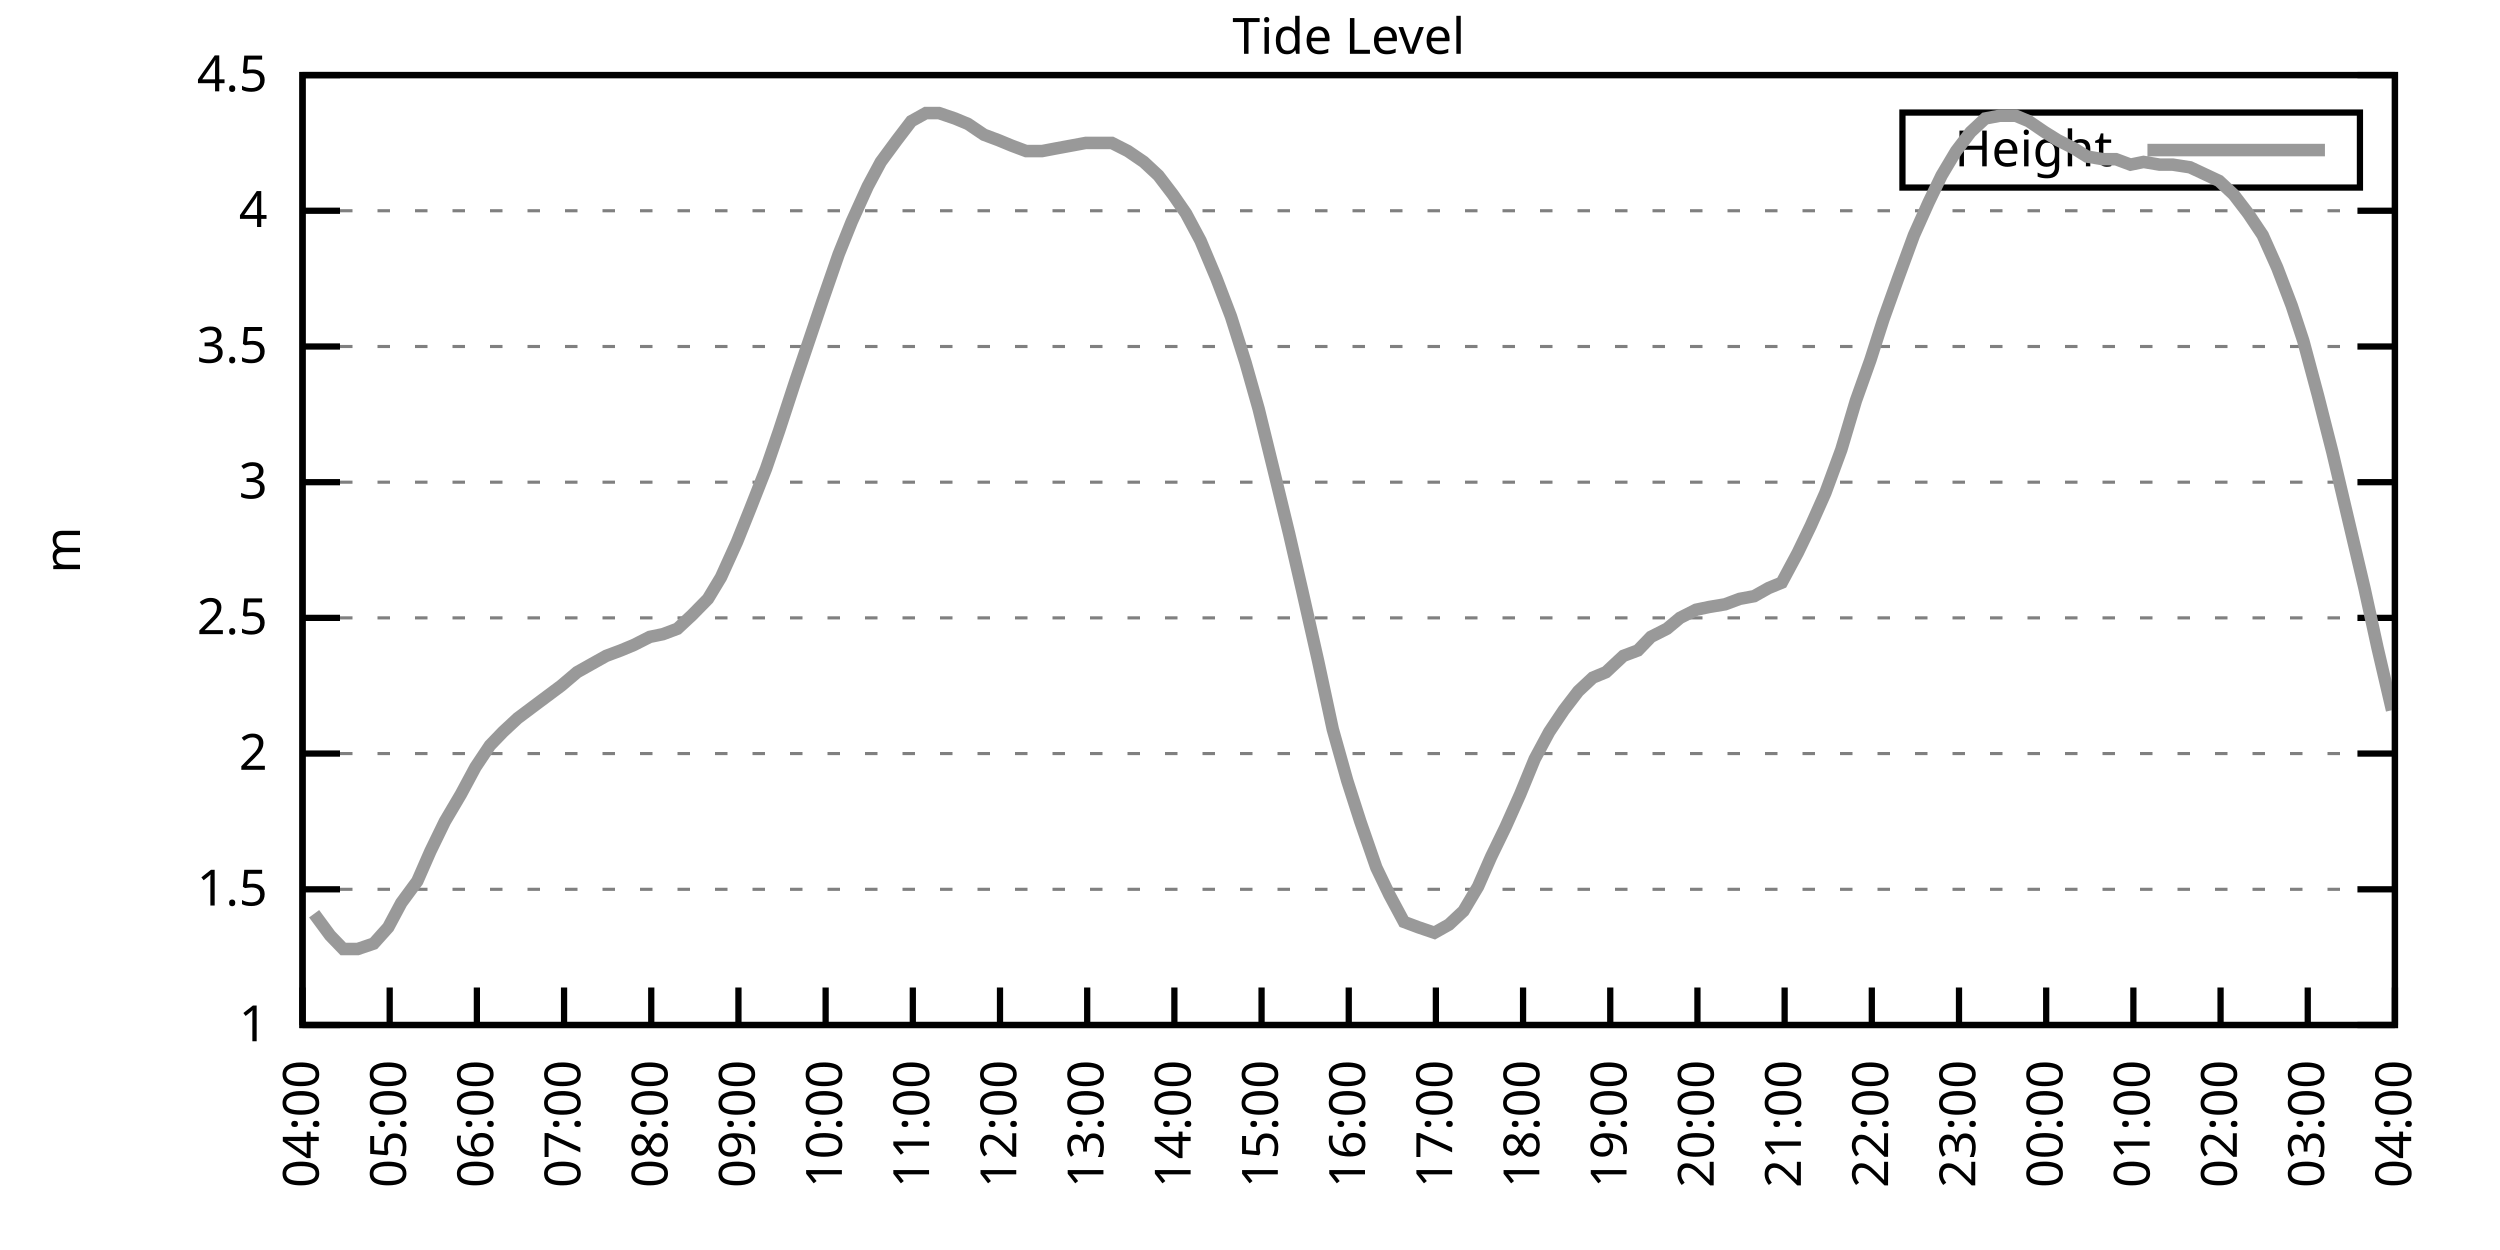
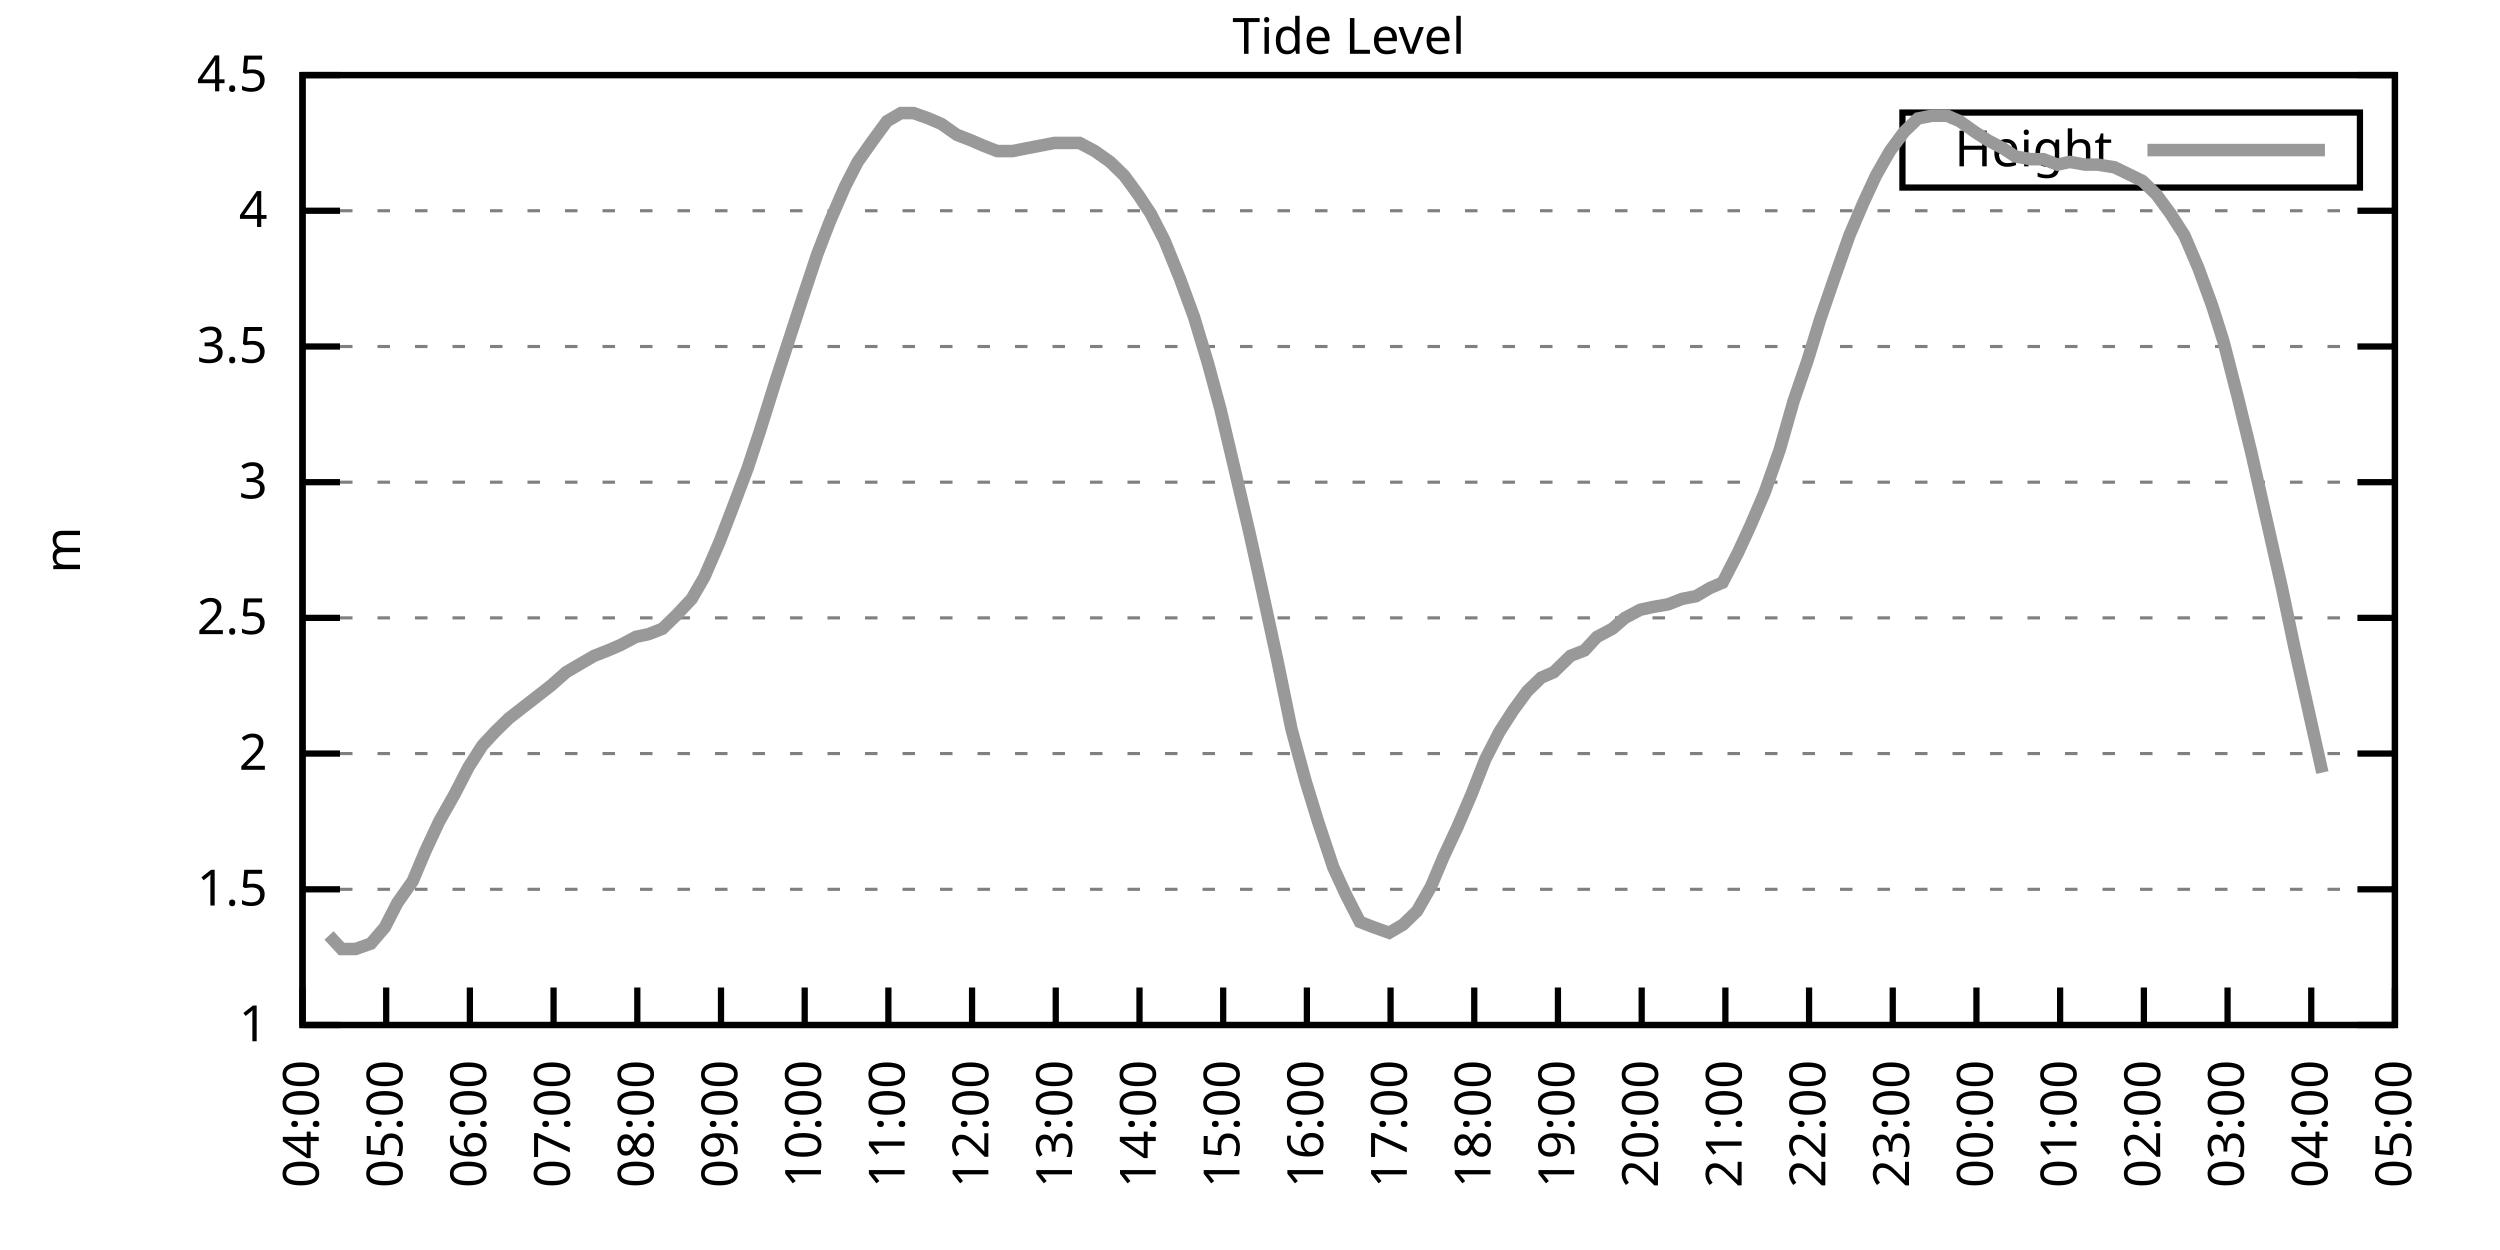
<svg xmlns="http://www.w3.org/2000/svg" xmlns:xlink="http://www.w3.org/1999/xlink" width="400" height="200" viewBox="0 0 400 200">
  <g id="gnuplot_canvas">
    <rect x="0" y="0" width="400" height="200" fill="none" />
    <defs>
      <circle id="gpDot" r="0.5" stroke-width="0.5" stroke="currentColor" />
      <path id="gpPt0" stroke-width="0.333" stroke="currentColor" d="M-1,0 h2 M0,-1 v2" />
      <path id="gpPt1" stroke-width="0.333" stroke="currentColor" d="M-1,-1 L1,1 M1,-1 L-1,1" />
      <path id="gpPt2" stroke-width="0.333" stroke="currentColor" d="M-1,0 L1,0 M0,-1 L0,1 M-1,-1 L1,1 M-1,1 L1,-1" />
      <rect id="gpPt3" stroke-width="0.333" stroke="currentColor" x="-1" y="-1" width="2" height="2" />
      <rect id="gpPt4" stroke-width="0.333" stroke="currentColor" fill="currentColor" x="-1" y="-1" width="2" height="2" />
      <circle id="gpPt5" stroke-width="0.333" stroke="currentColor" cx="0" cy="0" r="1" />
      <use xlink:href="#gpPt5" id="gpPt6" fill="currentColor" stroke="none" />
      <path id="gpPt7" stroke-width="0.333" stroke="currentColor" d="M0,-1.33 L-1.33,0.67 L1.33,0.67 z" />
      <use xlink:href="#gpPt7" id="gpPt8" fill="currentColor" stroke="none" />
      <use xlink:href="#gpPt7" id="gpPt9" stroke="currentColor" transform="rotate(180)" />
      <use xlink:href="#gpPt9" id="gpPt10" fill="currentColor" stroke="none" />
      <use xlink:href="#gpPt3" id="gpPt11" stroke="currentColor" transform="rotate(45)" />
      <use xlink:href="#gpPt11" id="gpPt12" fill="currentColor" stroke="none" />
      <path id="gpPt13" stroke-width="0.333" stroke="currentColor" d="M0,1.330 L1.265,0.411 L0.782,-1.067 L-0.782,-1.076 L-1.265,0.411 z" />
      <use xlink:href="#gpPt13" id="gpPt14" fill="currentColor" stroke="none" />
      <filter id="textbox" filterUnits="objectBoundingBox" x="0" y="0" height="1" width="1">
        <feFlood flood-color="white" flood-opacity="1" result="bgnd" />
        <feComposite in="SourceGraphic" in2="bgnd" operator="atop" />
      </filter>
      <filter id="greybox" filterUnits="objectBoundingBox" x="0" y="0" height="1" width="1">
        <feFlood flood-color="lightgrey" flood-opacity="1" result="grey" />
        <feComposite in="SourceGraphic" in2="grey" operator="atop" />
      </filter>
    </defs>
    <g fill="none" color="white" stroke="currentColor" stroke-width="1.00" stroke-linecap="butt" stroke-linejoin="miter">
</g>
    <g fill="none" color="black" stroke="currentColor" stroke-width="1.00" stroke-linecap="butt" stroke-linejoin="miter">
      <g stroke="none" shape-rendering="crispEdges">
        <polygon fill="rgb(255, 255, 255)" points="48.40,164.00 383.18,164.00 383.18,12.02 48.40,12.02 " />
      </g>
    </g>
    <g fill="none" color="black" stroke="currentColor" stroke-width="1.00" stroke-linecap="butt" stroke-linejoin="miter">
</g>
    <g fill="none" color="black" stroke="black" stroke-width="0.50" stroke-linecap="butt" stroke-linejoin="miter">
</g>
    <g fill="none" color="gray" stroke="currentColor" stroke-width="0.50" stroke-linecap="butt" stroke-linejoin="miter">
      <path stroke="gray" stroke-dasharray="2,4" class="gridline" d="M48.40,164.00 L383.19,164.00  " />
    </g>
    <g fill="none" color="gray" stroke="gray" stroke-width="1.00" stroke-linecap="butt" stroke-linejoin="miter">
</g>
    <g fill="none" color="black" stroke="currentColor" stroke-width="1.00" stroke-linecap="butt" stroke-linejoin="miter">
      <path stroke="black" d="M48.40,164.00 L54.40,164.00 M383.19,164.00 L377.19,164.00  " />
      <g transform="translate(42.80,166.60)" stroke="none" fill="black" font-family="Sans" font-size="8.00" text-anchor="end">
        <text>
          <tspan font-family="Sans"> 1</tspan>
        </text>
      </g>
    </g>
    <g fill="none" color="black" stroke="currentColor" stroke-width="1.00" stroke-linecap="butt" stroke-linejoin="miter">
</g>
    <g fill="none" color="black" stroke="black" stroke-width="0.50" stroke-linecap="butt" stroke-linejoin="miter">
</g>
    <g fill="none" color="gray" stroke="currentColor" stroke-width="0.50" stroke-linecap="butt" stroke-linejoin="miter">
      <path stroke="gray" stroke-dasharray="2,4" class="gridline" d="M48.40,142.29 L383.19,142.29  " />
    </g>
    <g fill="none" color="gray" stroke="gray" stroke-width="1.00" stroke-linecap="butt" stroke-linejoin="miter">
</g>
    <g fill="none" color="black" stroke="currentColor" stroke-width="1.00" stroke-linecap="butt" stroke-linejoin="miter">
      <path stroke="black" d="M48.40,142.29 L54.40,142.29 M383.19,142.29 L377.19,142.29  " />
      <g transform="translate(42.80,144.89)" stroke="none" fill="black" font-family="Sans" font-size="8.00" text-anchor="end">
        <text>
          <tspan font-family="Sans"> 1.5</tspan>
        </text>
      </g>
    </g>
    <g fill="none" color="black" stroke="currentColor" stroke-width="1.00" stroke-linecap="butt" stroke-linejoin="miter">
</g>
    <g fill="none" color="black" stroke="black" stroke-width="0.50" stroke-linecap="butt" stroke-linejoin="miter">
</g>
    <g fill="none" color="gray" stroke="currentColor" stroke-width="0.50" stroke-linecap="butt" stroke-linejoin="miter">
      <path stroke="gray" stroke-dasharray="2,4" class="gridline" d="M48.40,120.57 L383.19,120.57  " />
    </g>
    <g fill="none" color="gray" stroke="gray" stroke-width="1.00" stroke-linecap="butt" stroke-linejoin="miter">
</g>
    <g fill="none" color="black" stroke="currentColor" stroke-width="1.00" stroke-linecap="butt" stroke-linejoin="miter">
      <path stroke="black" d="M48.40,120.57 L54.40,120.57 M383.19,120.57 L377.19,120.57  " />
      <g transform="translate(42.80,123.17)" stroke="none" fill="black" font-family="Sans" font-size="8.00" text-anchor="end">
        <text>
          <tspan font-family="Sans"> 2</tspan>
        </text>
      </g>
    </g>
    <g fill="none" color="black" stroke="currentColor" stroke-width="1.00" stroke-linecap="butt" stroke-linejoin="miter">
</g>
    <g fill="none" color="black" stroke="black" stroke-width="0.50" stroke-linecap="butt" stroke-linejoin="miter">
</g>
    <g fill="none" color="gray" stroke="currentColor" stroke-width="0.50" stroke-linecap="butt" stroke-linejoin="miter">
      <path stroke="gray" stroke-dasharray="2,4" class="gridline" d="M48.40,98.86 L383.19,98.86  " />
    </g>
    <g fill="none" color="gray" stroke="gray" stroke-width="1.00" stroke-linecap="butt" stroke-linejoin="miter">
</g>
    <g fill="none" color="black" stroke="currentColor" stroke-width="1.00" stroke-linecap="butt" stroke-linejoin="miter">
      <path stroke="black" d="M48.40,98.86 L54.40,98.86 M383.19,98.86 L377.19,98.86  " />
      <g transform="translate(42.80,101.46)" stroke="none" fill="black" font-family="Sans" font-size="8.00" text-anchor="end">
        <text>
          <tspan font-family="Sans"> 2.5</tspan>
        </text>
      </g>
    </g>
    <g fill="none" color="black" stroke="currentColor" stroke-width="1.00" stroke-linecap="butt" stroke-linejoin="miter">
</g>
    <g fill="none" color="black" stroke="black" stroke-width="0.50" stroke-linecap="butt" stroke-linejoin="miter">
</g>
    <g fill="none" color="gray" stroke="currentColor" stroke-width="0.50" stroke-linecap="butt" stroke-linejoin="miter">
      <path stroke="gray" stroke-dasharray="2,4" class="gridline" d="M48.40,77.15 L383.19,77.15  " />
    </g>
    <g fill="none" color="gray" stroke="gray" stroke-width="1.00" stroke-linecap="butt" stroke-linejoin="miter">
</g>
    <g fill="none" color="black" stroke="currentColor" stroke-width="1.00" stroke-linecap="butt" stroke-linejoin="miter">
      <path stroke="black" d="M48.40,77.15 L54.40,77.15 M383.19,77.15 L377.19,77.15  " />
      <g transform="translate(42.80,79.75)" stroke="none" fill="black" font-family="Sans" font-size="8.00" text-anchor="end">
        <text>
          <tspan font-family="Sans"> 3</tspan>
        </text>
      </g>
    </g>
    <g fill="none" color="black" stroke="currentColor" stroke-width="1.00" stroke-linecap="butt" stroke-linejoin="miter">
</g>
    <g fill="none" color="black" stroke="black" stroke-width="0.50" stroke-linecap="butt" stroke-linejoin="miter">
</g>
    <g fill="none" color="gray" stroke="currentColor" stroke-width="0.50" stroke-linecap="butt" stroke-linejoin="miter">
      <path stroke="gray" stroke-dasharray="2,4" class="gridline" d="M48.40,55.44 L383.19,55.44  " />
    </g>
    <g fill="none" color="gray" stroke="gray" stroke-width="1.00" stroke-linecap="butt" stroke-linejoin="miter">
</g>
    <g fill="none" color="black" stroke="currentColor" stroke-width="1.00" stroke-linecap="butt" stroke-linejoin="miter">
      <path stroke="black" d="M48.40,55.44 L54.40,55.44 M383.19,55.44 L377.19,55.44  " />
      <g transform="translate(42.80,58.04)" stroke="none" fill="black" font-family="Sans" font-size="8.00" text-anchor="end">
        <text>
          <tspan font-family="Sans"> 3.5</tspan>
        </text>
      </g>
    </g>
    <g fill="none" color="black" stroke="currentColor" stroke-width="1.00" stroke-linecap="butt" stroke-linejoin="miter">
</g>
    <g fill="none" color="black" stroke="black" stroke-width="0.50" stroke-linecap="butt" stroke-linejoin="miter">
</g>
    <g fill="none" color="gray" stroke="currentColor" stroke-width="0.50" stroke-linecap="butt" stroke-linejoin="miter">
      <path stroke="gray" stroke-dasharray="2,4" class="gridline" d="M48.40,33.72 L383.19,33.72  " />
    </g>
    <g fill="none" color="gray" stroke="gray" stroke-width="1.00" stroke-linecap="butt" stroke-linejoin="miter">
</g>
    <g fill="none" color="black" stroke="currentColor" stroke-width="1.00" stroke-linecap="butt" stroke-linejoin="miter">
      <path stroke="black" d="M48.40,33.72 L54.40,33.72 M383.19,33.72 L377.19,33.72  " />
      <g transform="translate(42.80,36.32)" stroke="none" fill="black" font-family="Sans" font-size="8.00" text-anchor="end">
        <text>
          <tspan font-family="Sans"> 4</tspan>
        </text>
      </g>
    </g>
    <g fill="none" color="black" stroke="currentColor" stroke-width="1.00" stroke-linecap="butt" stroke-linejoin="miter">
</g>
    <g fill="none" color="black" stroke="black" stroke-width="0.50" stroke-linecap="butt" stroke-linejoin="miter">
</g>
    <g fill="none" color="gray" stroke="currentColor" stroke-width="0.50" stroke-linecap="butt" stroke-linejoin="miter">
      <path stroke="gray" stroke-dasharray="2,4" class="gridline" d="M48.40,12.01 L383.19,12.01  " />
    </g>
    <g fill="none" color="gray" stroke="gray" stroke-width="1.00" stroke-linecap="butt" stroke-linejoin="miter">
</g>
    <g fill="none" color="black" stroke="currentColor" stroke-width="1.00" stroke-linecap="butt" stroke-linejoin="miter">
      <path stroke="black" d="M48.40,12.01 L54.40,12.01 M383.19,12.01 L377.19,12.01  " />
      <g transform="translate(42.80,14.61)" stroke="none" fill="black" font-family="Sans" font-size="8.00" text-anchor="end">
        <text>
          <tspan font-family="Sans"> 4.5</tspan>
        </text>
      </g>
    </g>
    <g fill="none" color="black" stroke="currentColor" stroke-width="1.00" stroke-linecap="butt" stroke-linejoin="miter">
      <path stroke="black" d="M48.40,164.00 L48.40,158.00  " />
      <g transform="translate(51.00,169.60) rotate(270.00)" stroke="none" fill="black" font-family="Sans" font-size="8.00" text-anchor="end">
        <text>
          <tspan font-family="Sans">04:00</tspan>
        </text>
      </g>
    </g>
    <g fill="none" color="black" stroke="currentColor" stroke-width="1.00" stroke-linecap="butt" stroke-linejoin="miter">
-       <path stroke="black" d="M62.35,164.00 L62.35,158.00  " />
-       <g transform="translate(64.95,169.60) rotate(270.00)" stroke="none" fill="black" font-family="Sans" font-size="8.00" text-anchor="end">
+       <path stroke="black" d="M61.79,164.00 L61.79,158.00  " />
+       <g transform="translate(64.39,169.60) rotate(270.00)" stroke="none" fill="black" font-family="Sans" font-size="8.00" text-anchor="end">
        <text>
          <tspan font-family="Sans">05:00</tspan>
        </text>
      </g>
    </g>
    <g fill="none" color="black" stroke="currentColor" stroke-width="1.00" stroke-linecap="butt" stroke-linejoin="miter">
-       <path stroke="black" d="M76.30,164.00 L76.30,158.00  " />
-       <g transform="translate(78.90,169.60) rotate(270.00)" stroke="none" fill="black" font-family="Sans" font-size="8.00" text-anchor="end">
+       <path stroke="black" d="M75.18,164.00 L75.18,158.00  " />
+       <g transform="translate(77.78,169.60) rotate(270.00)" stroke="none" fill="black" font-family="Sans" font-size="8.00" text-anchor="end">
        <text>
          <tspan font-family="Sans">06:00</tspan>
        </text>
      </g>
    </g>
    <g fill="none" color="black" stroke="currentColor" stroke-width="1.00" stroke-linecap="butt" stroke-linejoin="miter">
-       <path stroke="black" d="M90.25,164.00 L90.25,158.00  " />
-       <g transform="translate(92.85,169.60) rotate(270.00)" stroke="none" fill="black" font-family="Sans" font-size="8.00" text-anchor="end">
+       <path stroke="black" d="M88.57,164.00 L88.57,158.00  " />
+       <g transform="translate(91.17,169.60) rotate(270.00)" stroke="none" fill="black" font-family="Sans" font-size="8.00" text-anchor="end">
        <text>
          <tspan font-family="Sans">07:00</tspan>
        </text>
      </g>
    </g>
    <g fill="none" color="black" stroke="currentColor" stroke-width="1.00" stroke-linecap="butt" stroke-linejoin="miter">
-       <path stroke="black" d="M104.20,164.00 L104.20,158.00  " />
-       <g transform="translate(106.80,169.60) rotate(270.00)" stroke="none" fill="black" font-family="Sans" font-size="8.00" text-anchor="end">
+       <path stroke="black" d="M101.97,164.00 L101.97,158.00  " />
+       <g transform="translate(104.57,169.60) rotate(270.00)" stroke="none" fill="black" font-family="Sans" font-size="8.00" text-anchor="end">
        <text>
          <tspan font-family="Sans">08:00</tspan>
        </text>
      </g>
    </g>
    <g fill="none" color="black" stroke="currentColor" stroke-width="1.00" stroke-linecap="butt" stroke-linejoin="miter">
-       <path stroke="black" d="M118.15,164.00 L118.15,158.00  " />
-       <g transform="translate(120.75,169.60) rotate(270.00)" stroke="none" fill="black" font-family="Sans" font-size="8.00" text-anchor="end">
+       <path stroke="black" d="M115.36,164.00 L115.36,158.00  " />
+       <g transform="translate(117.96,169.60) rotate(270.00)" stroke="none" fill="black" font-family="Sans" font-size="8.00" text-anchor="end">
        <text>
          <tspan font-family="Sans">09:00</tspan>
        </text>
      </g>
    </g>
    <g fill="none" color="black" stroke="currentColor" stroke-width="1.00" stroke-linecap="butt" stroke-linejoin="miter">
-       <path stroke="black" d="M132.10,164.00 L132.10,158.00  " />
-       <g transform="translate(134.70,169.60) rotate(270.00)" stroke="none" fill="black" font-family="Sans" font-size="8.00" text-anchor="end">
+       <path stroke="black" d="M128.75,164.00 L128.75,158.00  " />
+       <g transform="translate(131.35,169.60) rotate(270.00)" stroke="none" fill="black" font-family="Sans" font-size="8.00" text-anchor="end">
        <text>
          <tspan font-family="Sans">10:00</tspan>
        </text>
      </g>
    </g>
    <g fill="none" color="black" stroke="currentColor" stroke-width="1.00" stroke-linecap="butt" stroke-linejoin="miter">
-       <path stroke="black" d="M146.05,164.00 L146.05,158.00  " />
-       <g transform="translate(148.65,169.60) rotate(270.00)" stroke="none" fill="black" font-family="Sans" font-size="8.00" text-anchor="end">
+       <path stroke="black" d="M142.14,164.00 L142.14,158.00  " />
+       <g transform="translate(144.74,169.60) rotate(270.00)" stroke="none" fill="black" font-family="Sans" font-size="8.00" text-anchor="end">
        <text>
          <tspan font-family="Sans">11:00</tspan>
        </text>
      </g>
    </g>
    <g fill="none" color="black" stroke="currentColor" stroke-width="1.00" stroke-linecap="butt" stroke-linejoin="miter">
-       <path stroke="black" d="M160.00,164.00 L160.00,158.00  " />
-       <g transform="translate(162.60,169.60) rotate(270.00)" stroke="none" fill="black" font-family="Sans" font-size="8.00" text-anchor="end">
+       <path stroke="black" d="M155.53,164.00 L155.53,158.00  " />
+       <g transform="translate(158.13,169.60) rotate(270.00)" stroke="none" fill="black" font-family="Sans" font-size="8.00" text-anchor="end">
        <text>
          <tspan font-family="Sans">12:00</tspan>
        </text>
      </g>
    </g>
    <g fill="none" color="black" stroke="currentColor" stroke-width="1.00" stroke-linecap="butt" stroke-linejoin="miter">
-       <path stroke="black" d="M173.95,164.00 L173.95,158.00  " />
-       <g transform="translate(176.55,169.60) rotate(270.00)" stroke="none" fill="black" font-family="Sans" font-size="8.00" text-anchor="end">
+       <path stroke="black" d="M168.92,164.00 L168.92,158.00  " />
+       <g transform="translate(171.52,169.60) rotate(270.00)" stroke="none" fill="black" font-family="Sans" font-size="8.00" text-anchor="end">
        <text>
          <tspan font-family="Sans">13:00</tspan>
        </text>
      </g>
    </g>
    <g fill="none" color="black" stroke="currentColor" stroke-width="1.00" stroke-linecap="butt" stroke-linejoin="miter">
-       <path stroke="black" d="M187.90,164.00 L187.90,158.00  " />
-       <g transform="translate(190.50,169.60) rotate(270.00)" stroke="none" fill="black" font-family="Sans" font-size="8.00" text-anchor="end">
+       <path stroke="black" d="M182.32,164.00 L182.32,158.00  " />
+       <g transform="translate(184.92,169.60) rotate(270.00)" stroke="none" fill="black" font-family="Sans" font-size="8.00" text-anchor="end">
        <text>
          <tspan font-family="Sans">14:00</tspan>
        </text>
      </g>
    </g>
    <g fill="none" color="black" stroke="currentColor" stroke-width="1.00" stroke-linecap="butt" stroke-linejoin="miter">
-       <path stroke="black" d="M201.85,164.00 L201.85,158.00  " />
-       <g transform="translate(204.45,169.60) rotate(270.00)" stroke="none" fill="black" font-family="Sans" font-size="8.00" text-anchor="end">
+       <path stroke="black" d="M195.71,164.00 L195.71,158.00  " />
+       <g transform="translate(198.31,169.60) rotate(270.00)" stroke="none" fill="black" font-family="Sans" font-size="8.00" text-anchor="end">
        <text>
          <tspan font-family="Sans">15:00</tspan>
        </text>
      </g>
    </g>
    <g fill="none" color="black" stroke="currentColor" stroke-width="1.00" stroke-linecap="butt" stroke-linejoin="miter">
-       <path stroke="black" d="M215.80,164.00 L215.80,158.00  " />
-       <g transform="translate(218.40,169.60) rotate(270.00)" stroke="none" fill="black" font-family="Sans" font-size="8.00" text-anchor="end">
+       <path stroke="black" d="M209.10,164.00 L209.10,158.00  " />
+       <g transform="translate(211.70,169.60) rotate(270.00)" stroke="none" fill="black" font-family="Sans" font-size="8.00" text-anchor="end">
        <text>
          <tspan font-family="Sans">16:00</tspan>
        </text>
      </g>
    </g>
    <g fill="none" color="black" stroke="currentColor" stroke-width="1.00" stroke-linecap="butt" stroke-linejoin="miter">
-       <path stroke="black" d="M229.74,164.00 L229.74,158.00  " />
-       <g transform="translate(232.34,169.60) rotate(270.00)" stroke="none" fill="black" font-family="Sans" font-size="8.00" text-anchor="end">
+       <path stroke="black" d="M222.49,164.00 L222.49,158.00  " />
+       <g transform="translate(225.09,169.60) rotate(270.00)" stroke="none" fill="black" font-family="Sans" font-size="8.00" text-anchor="end">
        <text>
          <tspan font-family="Sans">17:00</tspan>
        </text>
      </g>
    </g>
    <g fill="none" color="black" stroke="currentColor" stroke-width="1.00" stroke-linecap="butt" stroke-linejoin="miter">
-       <path stroke="black" d="M243.69,164.00 L243.69,158.00  " />
-       <g transform="translate(246.29,169.60) rotate(270.00)" stroke="none" fill="black" font-family="Sans" font-size="8.00" text-anchor="end">
+       <path stroke="black" d="M235.88,164.00 L235.88,158.00  " />
+       <g transform="translate(238.48,169.60) rotate(270.00)" stroke="none" fill="black" font-family="Sans" font-size="8.00" text-anchor="end">
        <text>
          <tspan font-family="Sans">18:00</tspan>
        </text>
      </g>
    </g>
    <g fill="none" color="black" stroke="currentColor" stroke-width="1.00" stroke-linecap="butt" stroke-linejoin="miter">
-       <path stroke="black" d="M257.64,164.00 L257.64,158.00  " />
-       <g transform="translate(260.24,169.60) rotate(270.00)" stroke="none" fill="black" font-family="Sans" font-size="8.00" text-anchor="end">
+       <path stroke="black" d="M249.27,164.00 L249.27,158.00  " />
+       <g transform="translate(251.87,169.60) rotate(270.00)" stroke="none" fill="black" font-family="Sans" font-size="8.00" text-anchor="end">
        <text>
          <tspan font-family="Sans">19:00</tspan>
        </text>
      </g>
    </g>
    <g fill="none" color="black" stroke="currentColor" stroke-width="1.00" stroke-linecap="butt" stroke-linejoin="miter">
-       <path stroke="black" d="M271.59,164.00 L271.59,158.00  " />
-       <g transform="translate(274.19,169.60) rotate(270.00)" stroke="none" fill="black" font-family="Sans" font-size="8.00" text-anchor="end">
+       <path stroke="black" d="M262.67,164.00 L262.67,158.00  " />
+       <g transform="translate(265.27,169.60) rotate(270.00)" stroke="none" fill="black" font-family="Sans" font-size="8.00" text-anchor="end">
        <text>
          <tspan font-family="Sans">20:00</tspan>
        </text>
      </g>
    </g>
    <g fill="none" color="black" stroke="currentColor" stroke-width="1.00" stroke-linecap="butt" stroke-linejoin="miter">
-       <path stroke="black" d="M285.54,164.00 L285.54,158.00  " />
-       <g transform="translate(288.14,169.60) rotate(270.00)" stroke="none" fill="black" font-family="Sans" font-size="8.00" text-anchor="end">
+       <path stroke="black" d="M276.06,164.00 L276.06,158.00  " />
+       <g transform="translate(278.66,169.60) rotate(270.00)" stroke="none" fill="black" font-family="Sans" font-size="8.00" text-anchor="end">
        <text>
          <tspan font-family="Sans">21:00</tspan>
        </text>
      </g>
    </g>
    <g fill="none" color="black" stroke="currentColor" stroke-width="1.00" stroke-linecap="butt" stroke-linejoin="miter">
-       <path stroke="black" d="M299.49,164.00 L299.49,158.00  " />
-       <g transform="translate(302.09,169.60) rotate(270.00)" stroke="none" fill="black" font-family="Sans" font-size="8.00" text-anchor="end">
+       <path stroke="black" d="M289.45,164.00 L289.45,158.00  " />
+       <g transform="translate(292.05,169.60) rotate(270.00)" stroke="none" fill="black" font-family="Sans" font-size="8.00" text-anchor="end">
        <text>
          <tspan font-family="Sans">22:00</tspan>
        </text>
      </g>
    </g>
    <g fill="none" color="black" stroke="currentColor" stroke-width="1.00" stroke-linecap="butt" stroke-linejoin="miter">
-       <path stroke="black" d="M313.44,164.00 L313.44,158.00  " />
-       <g transform="translate(316.04,169.60) rotate(270.00)" stroke="none" fill="black" font-family="Sans" font-size="8.00" text-anchor="end">
+       <path stroke="black" d="M302.84,164.00 L302.84,158.00  " />
+       <g transform="translate(305.44,169.60) rotate(270.00)" stroke="none" fill="black" font-family="Sans" font-size="8.00" text-anchor="end">
        <text>
          <tspan font-family="Sans">23:00</tspan>
        </text>
      </g>
    </g>
    <g fill="none" color="black" stroke="currentColor" stroke-width="1.00" stroke-linecap="butt" stroke-linejoin="miter">
-       <path stroke="black" d="M327.39,164.00 L327.39,158.00  " />
-       <g transform="translate(329.99,169.60) rotate(270.00)" stroke="none" fill="black" font-family="Sans" font-size="8.00" text-anchor="end">
+       <path stroke="black" d="M316.23,164.00 L316.23,158.00  " />
+       <g transform="translate(318.83,169.60) rotate(270.00)" stroke="none" fill="black" font-family="Sans" font-size="8.00" text-anchor="end">
        <text>
          <tspan font-family="Sans">00:00</tspan>
        </text>
      </g>
    </g>
    <g fill="none" color="black" stroke="currentColor" stroke-width="1.00" stroke-linecap="butt" stroke-linejoin="miter">
-       <path stroke="black" d="M341.34,164.00 L341.34,158.00  " />
-       <g transform="translate(343.94,169.60) rotate(270.00)" stroke="none" fill="black" font-family="Sans" font-size="8.00" text-anchor="end">
+       <path stroke="black" d="M329.62,164.00 L329.62,158.00  " />
+       <g transform="translate(332.22,169.60) rotate(270.00)" stroke="none" fill="black" font-family="Sans" font-size="8.00" text-anchor="end">
        <text>
          <tspan font-family="Sans">01:00</tspan>
        </text>
      </g>
    </g>
    <g fill="none" color="black" stroke="currentColor" stroke-width="1.00" stroke-linecap="butt" stroke-linejoin="miter">
-       <path stroke="black" d="M355.29,164.00 L355.29,158.00  " />
-       <g transform="translate(357.89,169.60) rotate(270.00)" stroke="none" fill="black" font-family="Sans" font-size="8.00" text-anchor="end">
+       <path stroke="black" d="M343.02,164.00 L343.02,158.00  " />
+       <g transform="translate(345.62,169.60) rotate(270.00)" stroke="none" fill="black" font-family="Sans" font-size="8.00" text-anchor="end">
        <text>
          <tspan font-family="Sans">02:00</tspan>
        </text>
      </g>
    </g>
    <g fill="none" color="black" stroke="currentColor" stroke-width="1.00" stroke-linecap="butt" stroke-linejoin="miter">
-       <path stroke="black" d="M369.24,164.00 L369.24,158.00  " />
-       <g transform="translate(371.84,169.60) rotate(270.00)" stroke="none" fill="black" font-family="Sans" font-size="8.00" text-anchor="end">
+       <path stroke="black" d="M356.41,164.00 L356.41,158.00  " />
+       <g transform="translate(359.01,169.60) rotate(270.00)" stroke="none" fill="black" font-family="Sans" font-size="8.00" text-anchor="end">
        <text>
          <tspan font-family="Sans">03:00</tspan>
+         </text>
+       </g>
+     </g>
+     <g fill="none" color="black" stroke="currentColor" stroke-width="1.00" stroke-linecap="butt" stroke-linejoin="miter">
+       <path stroke="black" d="M369.80,164.00 L369.80,158.00  " />
+       <g transform="translate(372.40,169.60) rotate(270.00)" stroke="none" fill="black" font-family="Sans" font-size="8.00" text-anchor="end">
+         <text>
+           <tspan font-family="Sans">04:00</tspan>
        </text>
      </g>
    </g>
    <g fill="none" color="black" stroke="currentColor" stroke-width="1.00" stroke-linecap="butt" stroke-linejoin="miter">
      <path stroke="black" d="M383.19,164.00 L383.19,158.00  " />
      <g transform="translate(385.79,169.60) rotate(270.00)" stroke="none" fill="black" font-family="Sans" font-size="8.00" text-anchor="end">
        <text>
-           <tspan font-family="Sans">04:00</tspan>
+           <tspan font-family="Sans">05:00</tspan>
        </text>
      </g>
    </g>
    <g fill="none" color="black" stroke="currentColor" stroke-width="1.00" stroke-linecap="butt" stroke-linejoin="miter">
</g>
    <g fill="none" color="black" stroke="currentColor" stroke-width="1.00" stroke-linecap="butt" stroke-linejoin="miter">
      <path stroke="black" d="M48.40,12.01 L48.40,164.00 L383.19,164.00 L383.19,12.01 L48.40,12.01 Z  " />
    </g>
    <g fill="none" color="black" stroke="currentColor" stroke-width="1.00" stroke-linecap="butt" stroke-linejoin="miter">
</g>
    <g fill="none" color="black" stroke="currentColor" stroke-width="1.00" stroke-linecap="butt" stroke-linejoin="miter">
      <path stroke="black" d="M304.39,30.01 L304.39,18.01 L377.59,18.01 L377.59,30.01 L304.39,30.01 Z  " />
    </g>
    <g id="Tide_level_plot_1">
      <g fill="none" color="white" stroke="black" stroke-width="2.00" stroke-linecap="butt" stroke-linejoin="miter">
</g>
      <g fill="none" color="black" stroke="currentColor" stroke-width="2.00" stroke-linecap="butt" stroke-linejoin="miter">
        <g transform="translate(337.99,26.61)" stroke="none" fill="black" font-family="Sans" font-size="8.00" text-anchor="end">
          <text>
            <tspan font-family="Sans">Height</tspan>
          </text>
        </g>
      </g>
      <g fill="none" color="black" stroke="currentColor" stroke-width="2.00" stroke-linecap="butt" stroke-linejoin="miter">
-         <path stroke="rgb(153, 153, 153)" d="M343.59,24.01 L371.99,24.01 M50.26,146.20 L52.82,149.67 L54.91,151.84 L57.23,151.84 L59.79,150.97 L62.12,148.37   L64.21,144.46 L66.77,140.98 L68.86,136.21 L71.18,131.43 L73.74,127.09 L76.07,122.75 L78.39,119.27 L80.48,117.10   L82.81,114.93 L85.13,113.19 L87.46,111.45 L89.78,109.72 L92.34,107.55 L94.67,106.24 L96.99,104.94 L99.32,104.07   L101.41,103.20 L103.97,101.90 L106.06,101.47 L108.38,100.60 L110.71,98.43 L113.27,95.82 L115.36,92.35 L117.92,86.70   L120.01,81.49 L122.57,74.98 L124.66,68.90 L127.22,61.08 L131.63,48.05 L134.19,40.67 L136.28,35.46 L138.84,29.81   L140.93,25.91 L143.49,22.43 L145.81,19.39 L148.14,18.09 L150.23,18.09 L152.79,18.96 L154.88,19.83 L157.44,21.56   L159.76,22.43 L161.86,23.30 L164.18,24.17 L166.74,24.17 L169.06,23.73 L171.39,23.30 L173.71,22.87 L175.81,22.87   L177.90,22.87 L180.46,24.17 L183.01,25.91 L185.34,28.08 L187.66,31.12 L189.76,34.16 L192.08,38.50 L194.64,44.58   L196.96,50.66 L199.29,58.04 L201.38,65.42 L203.94,75.85 L206.26,85.40 L208.36,94.52 L210.91,105.81 L213.24,116.67   L215.56,124.92 L217.65,131.43 L220.21,138.81 L222.30,143.16 L224.63,147.50 L226.95,148.37 L229.51,149.24 L231.84,147.93   L234.16,145.76 L236.49,141.85 L238.58,137.08 L240.90,132.30 L243.23,127.09 L245.55,121.44 L247.88,117.10 L250.20,113.63   L252.53,110.59 L254.85,108.42 L256.95,107.55 L259.74,104.94 L262.06,104.07 L264.15,101.90 L266.71,100.60 L268.80,98.86   L271.36,97.56 L273.45,97.12 L276.01,96.69 L278.34,95.82 L280.66,95.39 L282.99,94.08 L285.08,93.22 L287.64,88.44   L289.73,84.10 L292.05,78.89 L294.61,71.94 L296.94,64.12 L299.26,57.61 L301.35,51.09 L303.68,44.58 L306.23,37.63   L308.56,32.42 L310.65,28.08 L312.98,24.17 L315.30,21.13 L317.63,18.96 L319.95,18.52 L322.51,18.52 L324.60,19.39   L327.16,21.13 L329.25,22.43 L331.81,23.73 L333.90,25.04 L336.46,25.47 L338.55,25.47 L340.88,26.34 L342.97,25.91   L345.53,26.34 L347.62,26.34 L350.41,26.77 L352.27,27.64 L355.06,28.95 L357.38,31.12 L359.71,34.16 L362.03,37.63   L364.36,42.84 L366.68,48.92 L368.54,54.57 L370.87,63.25 L373.19,72.37 L375.75,83.23 L378.31,94.08 L380.40,103.64   L382.73,113.63  " />
+         <path stroke="rgb(153, 153, 153)" d="M343.59,24.01 L371.99,24.01 M52.64,149.67 L54.65,151.84 L56.88,151.84 L59.34,150.97 L61.57,148.37 L63.58,144.46   L66.03,140.98 L68.04,136.21 L70.27,131.43 L72.73,127.09 L74.96,122.75 L77.19,119.27 L79.20,117.10 L81.43,114.93   L83.66,113.19 L85.90,111.45 L88.13,109.72 L90.58,107.55 L92.82,106.24 L95.05,104.94 L97.28,104.07 L99.29,103.20   L101.74,101.90 L103.75,101.47 L105.98,100.60 L108.22,98.43 L110.67,95.82 L112.68,92.35 L115.13,86.70 L117.14,81.49   L119.60,74.98 L121.61,68.90 L124.06,61.08 L128.30,48.05 L130.76,40.67 L132.77,35.46 L135.22,29.81 L137.23,25.91   L139.69,22.43 L141.92,19.39 L144.15,18.09 L146.16,18.09 L148.61,18.96 L150.62,19.83 L153.08,21.56 L155.31,22.43   L157.32,23.30 L159.55,24.17 L162.01,24.17 L164.24,23.73 L166.47,23.30 L168.70,22.87 L170.71,22.87 L172.72,22.87   L175.17,24.17 L177.63,25.91 L179.86,28.08 L182.09,31.12 L184.10,34.16 L186.33,38.50 L188.79,44.58 L191.02,50.66   L193.25,58.04 L195.26,65.42 L197.72,75.85 L199.95,85.40 L201.96,94.52 L204.41,105.81 L206.64,116.67 L208.88,124.92   L210.88,131.43 L213.34,138.81 L215.35,143.16 L217.58,147.50 L219.81,148.37 L222.27,149.24 L224.50,147.93 L226.73,145.76   L228.96,141.85 L230.97,137.08 L233.20,132.30 L235.44,127.09 L237.67,121.44 L239.90,117.10 L242.13,113.63 L244.36,110.59   L246.60,108.42 L248.60,107.55 L251.28,104.94 L253.51,104.07 L255.52,101.90 L257.98,100.60 L259.99,98.86 L262.44,97.56   L264.45,97.12 L266.91,96.69 L269.14,95.82 L271.37,95.39 L273.60,94.08 L275.61,93.22 L278.07,88.44 L280.07,84.10   L282.31,78.89 L284.76,71.94 L286.99,64.12 L289.23,57.61 L291.23,51.09 L293.47,44.58 L295.92,37.63 L298.15,32.42   L300.16,28.08 L302.39,24.17 L304.63,21.13 L306.86,18.96 L309.09,18.52 L311.54,18.52 L313.55,19.39 L316.01,21.13   L318.02,22.43 L320.47,23.73 L322.48,25.04 L324.94,25.47 L326.95,25.47 L329.18,26.34 L331.19,25.91 L333.64,26.34   L335.65,26.34 L338.33,26.77 L340.11,27.64 L342.79,28.95 L345.02,31.12 L347.26,34.16 L349.49,37.63 L351.72,42.84   L353.95,48.92 L355.74,54.57 L357.97,63.25 L360.20,72.37 L362.66,83.23 L365.11,94.08 L367.12,103.64 L369.35,113.63   L371.58,123.61  " />
      </g>
    </g>
    <g fill="none" color="black" stroke="currentColor" stroke-width="2.00" stroke-linecap="butt" stroke-linejoin="miter">
</g>
    <g fill="none" color="black" stroke="black" stroke-width="1.00" stroke-linecap="butt" stroke-linejoin="miter">
</g>
    <g fill="none" color="black" stroke="currentColor" stroke-width="1.00" stroke-linecap="butt" stroke-linejoin="miter">
      <path stroke="black" d="M48.40,12.01 L48.40,164.00 L383.19,164.00 L383.19,12.01 L48.40,12.01 Z  " />
      <g transform="translate(12.80,88.01) rotate(270.00)" stroke="none" fill="black" font-family="Sans" font-size="8.00" text-anchor="middle">
        <text>
          <tspan font-family="Sans">m</tspan>
        </text>
      </g>
    </g>
    <g fill="none" color="black" stroke="currentColor" stroke-width="1.00" stroke-linecap="butt" stroke-linejoin="miter">
</g>
    <g fill="none" color="black" stroke="currentColor" stroke-width="1.00" stroke-linecap="butt" stroke-linejoin="miter">
      <g transform="translate(215.79,8.61)" stroke="none" fill="black" font-family="Sans" font-size="8.00" text-anchor="middle">
        <text>
          <tspan font-family="Sans">Tide Level</tspan>
        </text>
      </g>
    </g>
    <g fill="none" color="black" stroke="currentColor" stroke-width="1.00" stroke-linecap="butt" stroke-linejoin="miter">
</g>
  </g>
</svg>
